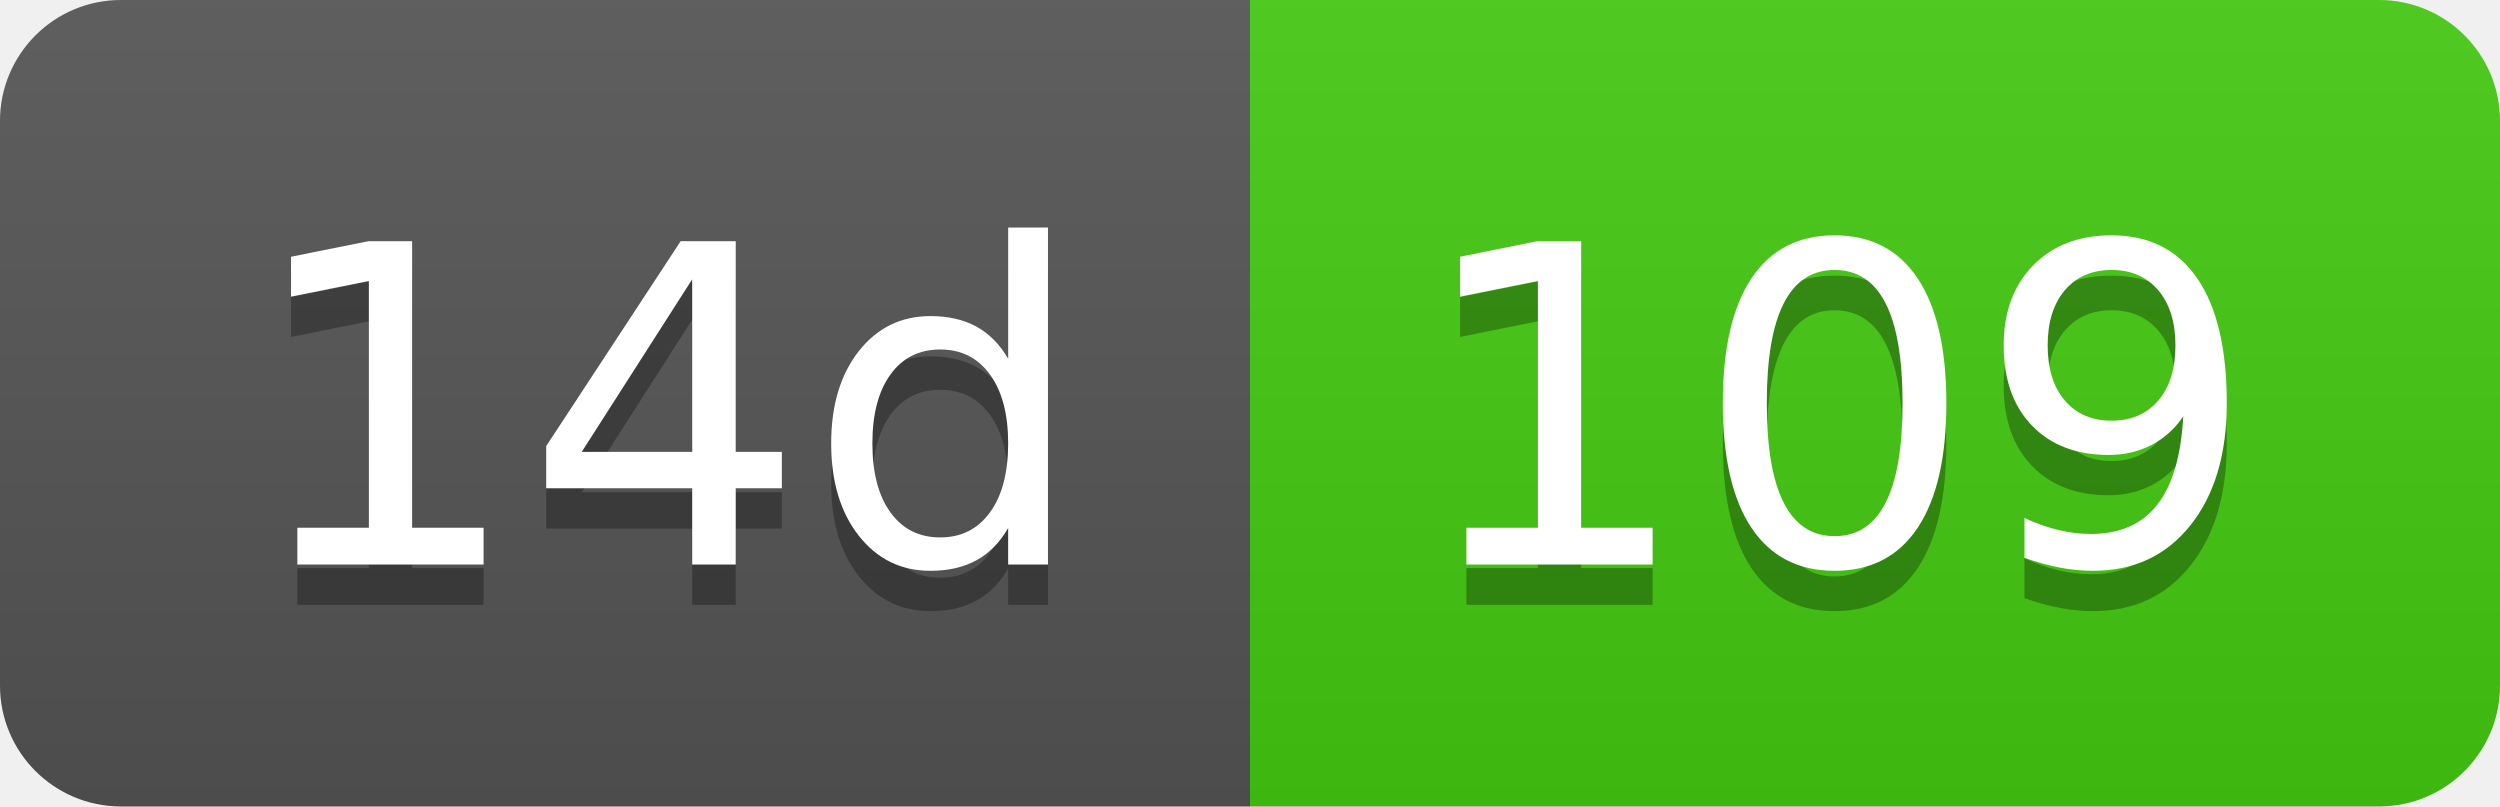
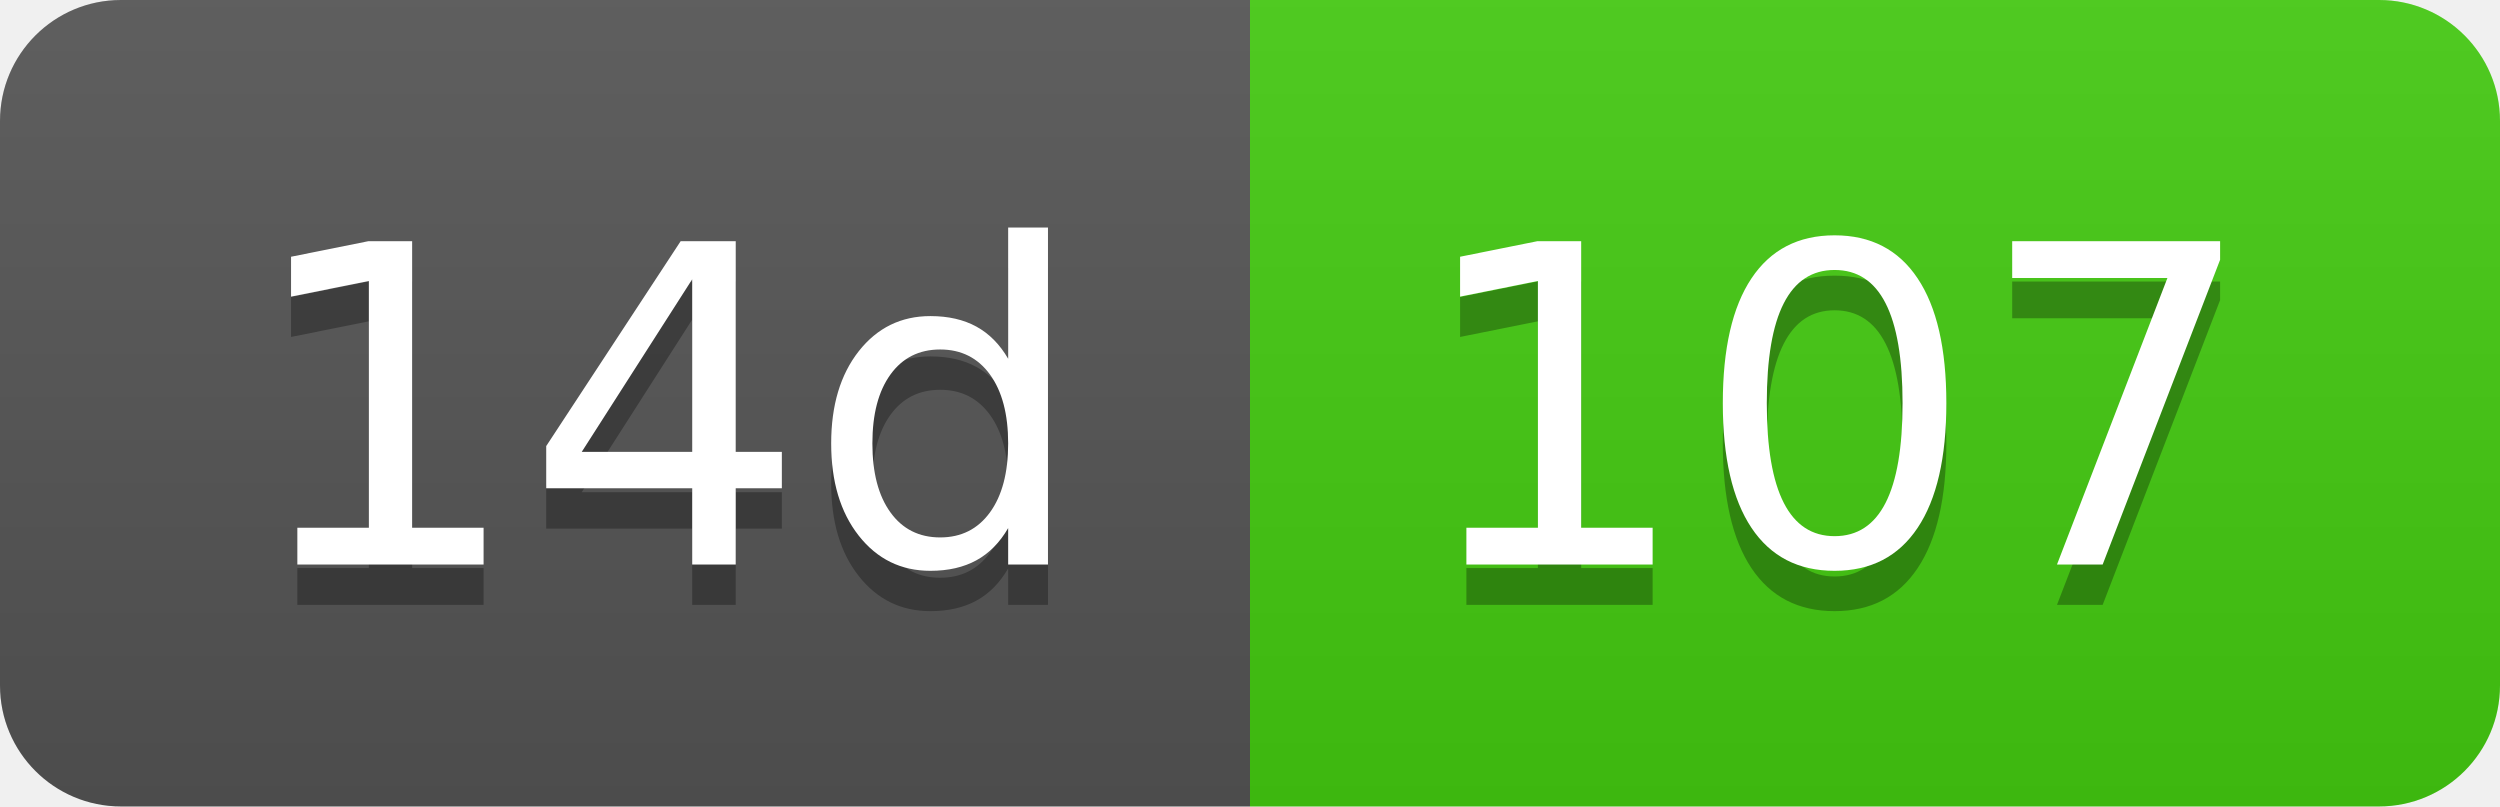
- <svg xmlns="http://www.w3.org/2000/svg" width="62" height="20" role="img" aria-label="14d: 109">
+ <svg xmlns="http://www.w3.org/2000/svg" width="62" height="20" role="img" aria-label="14d: 107">
  <linearGradient id="s" x2="0" y2="100%">
    <stop offset="0" stop-color="#bbb" stop-opacity=".1" />
    <stop offset="1" stop-opacity=".1" />
  </linearGradient>
  <clipPath id="r">
    <rect width="62" height="20" rx="3" fill="#fff" />
  </clipPath>
  <g clip-path="url(#r)">
    <rect width="31" height="20" fill="#555" />
    <rect x="31" width="31" height="20" fill="#4c1" />
    <rect width="62" height="20" fill="url(#s)" />
  </g>
  <g fill="#fff" text-anchor="middle" font-family="Verdana,Geneva,DejaVu Sans,sans-serif" text-rendering="geometricPrecision" font-size="110">
    <text aria-hidden="true" x="165" y="150" fill="#010101" fill-opacity=".3" transform="scale(.1)" textLength="210">14d</text>
    <text x="165" y="140" transform="scale(.1)" fill="#fff" textLength="210">14d</text>
-     <text aria-hidden="true" x="455" y="150" fill="#010101" fill-opacity=".3" transform="scale(.1)" textLength="210">109</text>
-     <text x="455" y="140" transform="scale(.1)" fill="#fff" textLength="210">109</text>
+     <text aria-hidden="true" x="455" y="150" fill="#010101" fill-opacity=".3" transform="scale(.1)" textLength="210">107</text>
+     <text x="455" y="140" transform="scale(.1)" fill="#fff" textLength="210">107</text>
  </g>
</svg>
